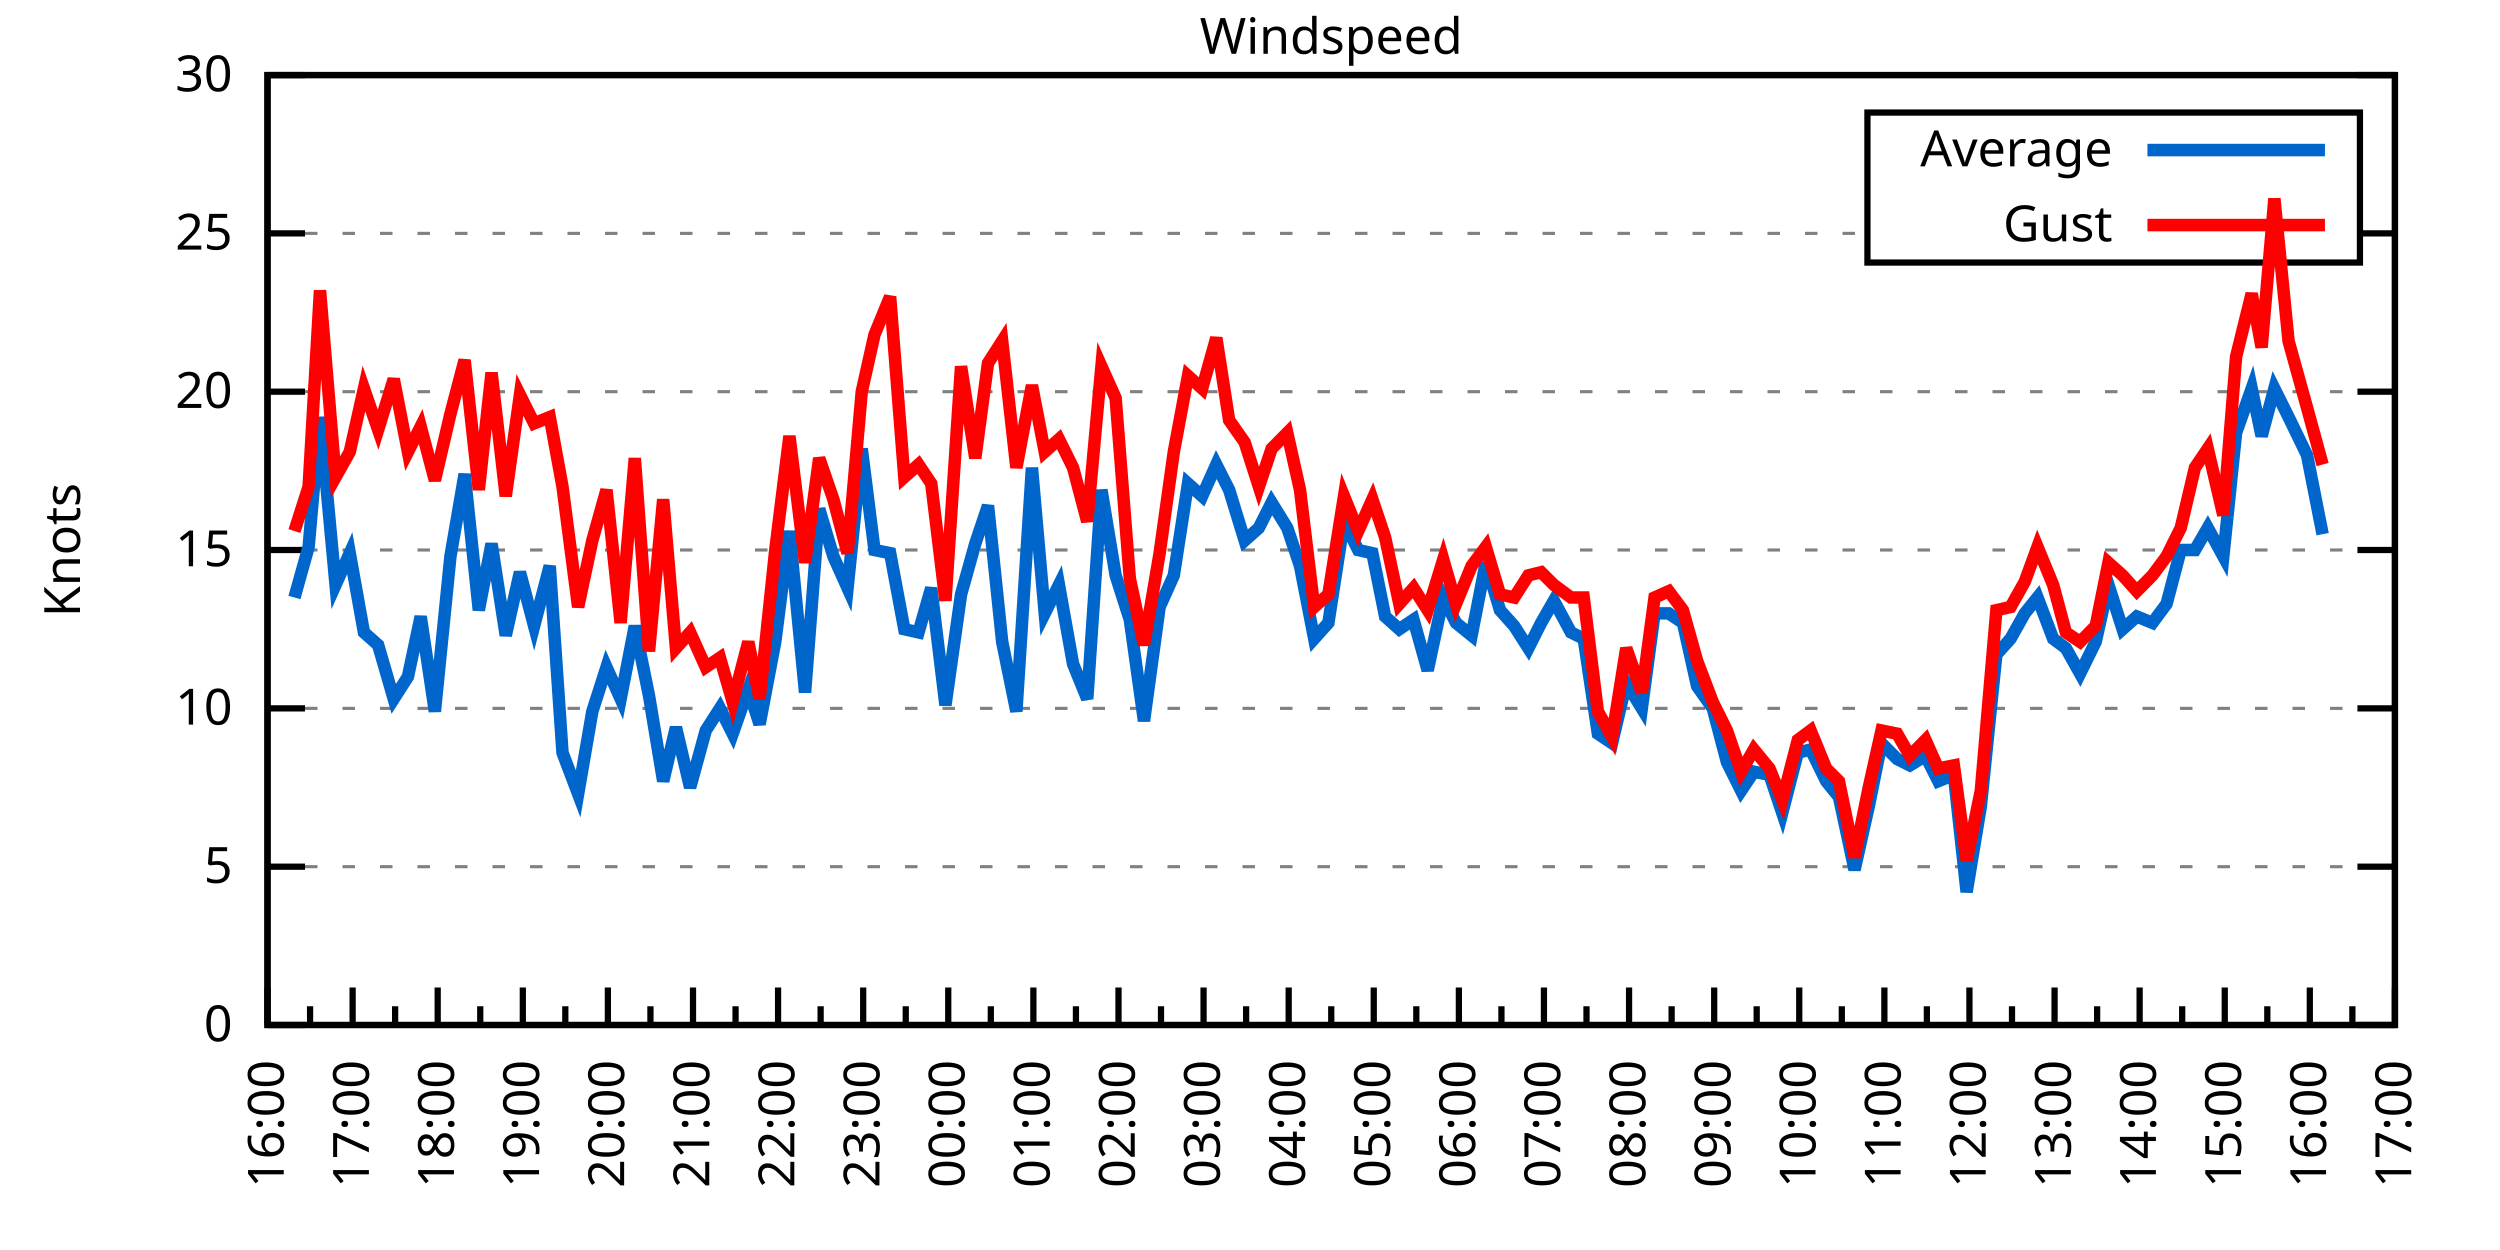
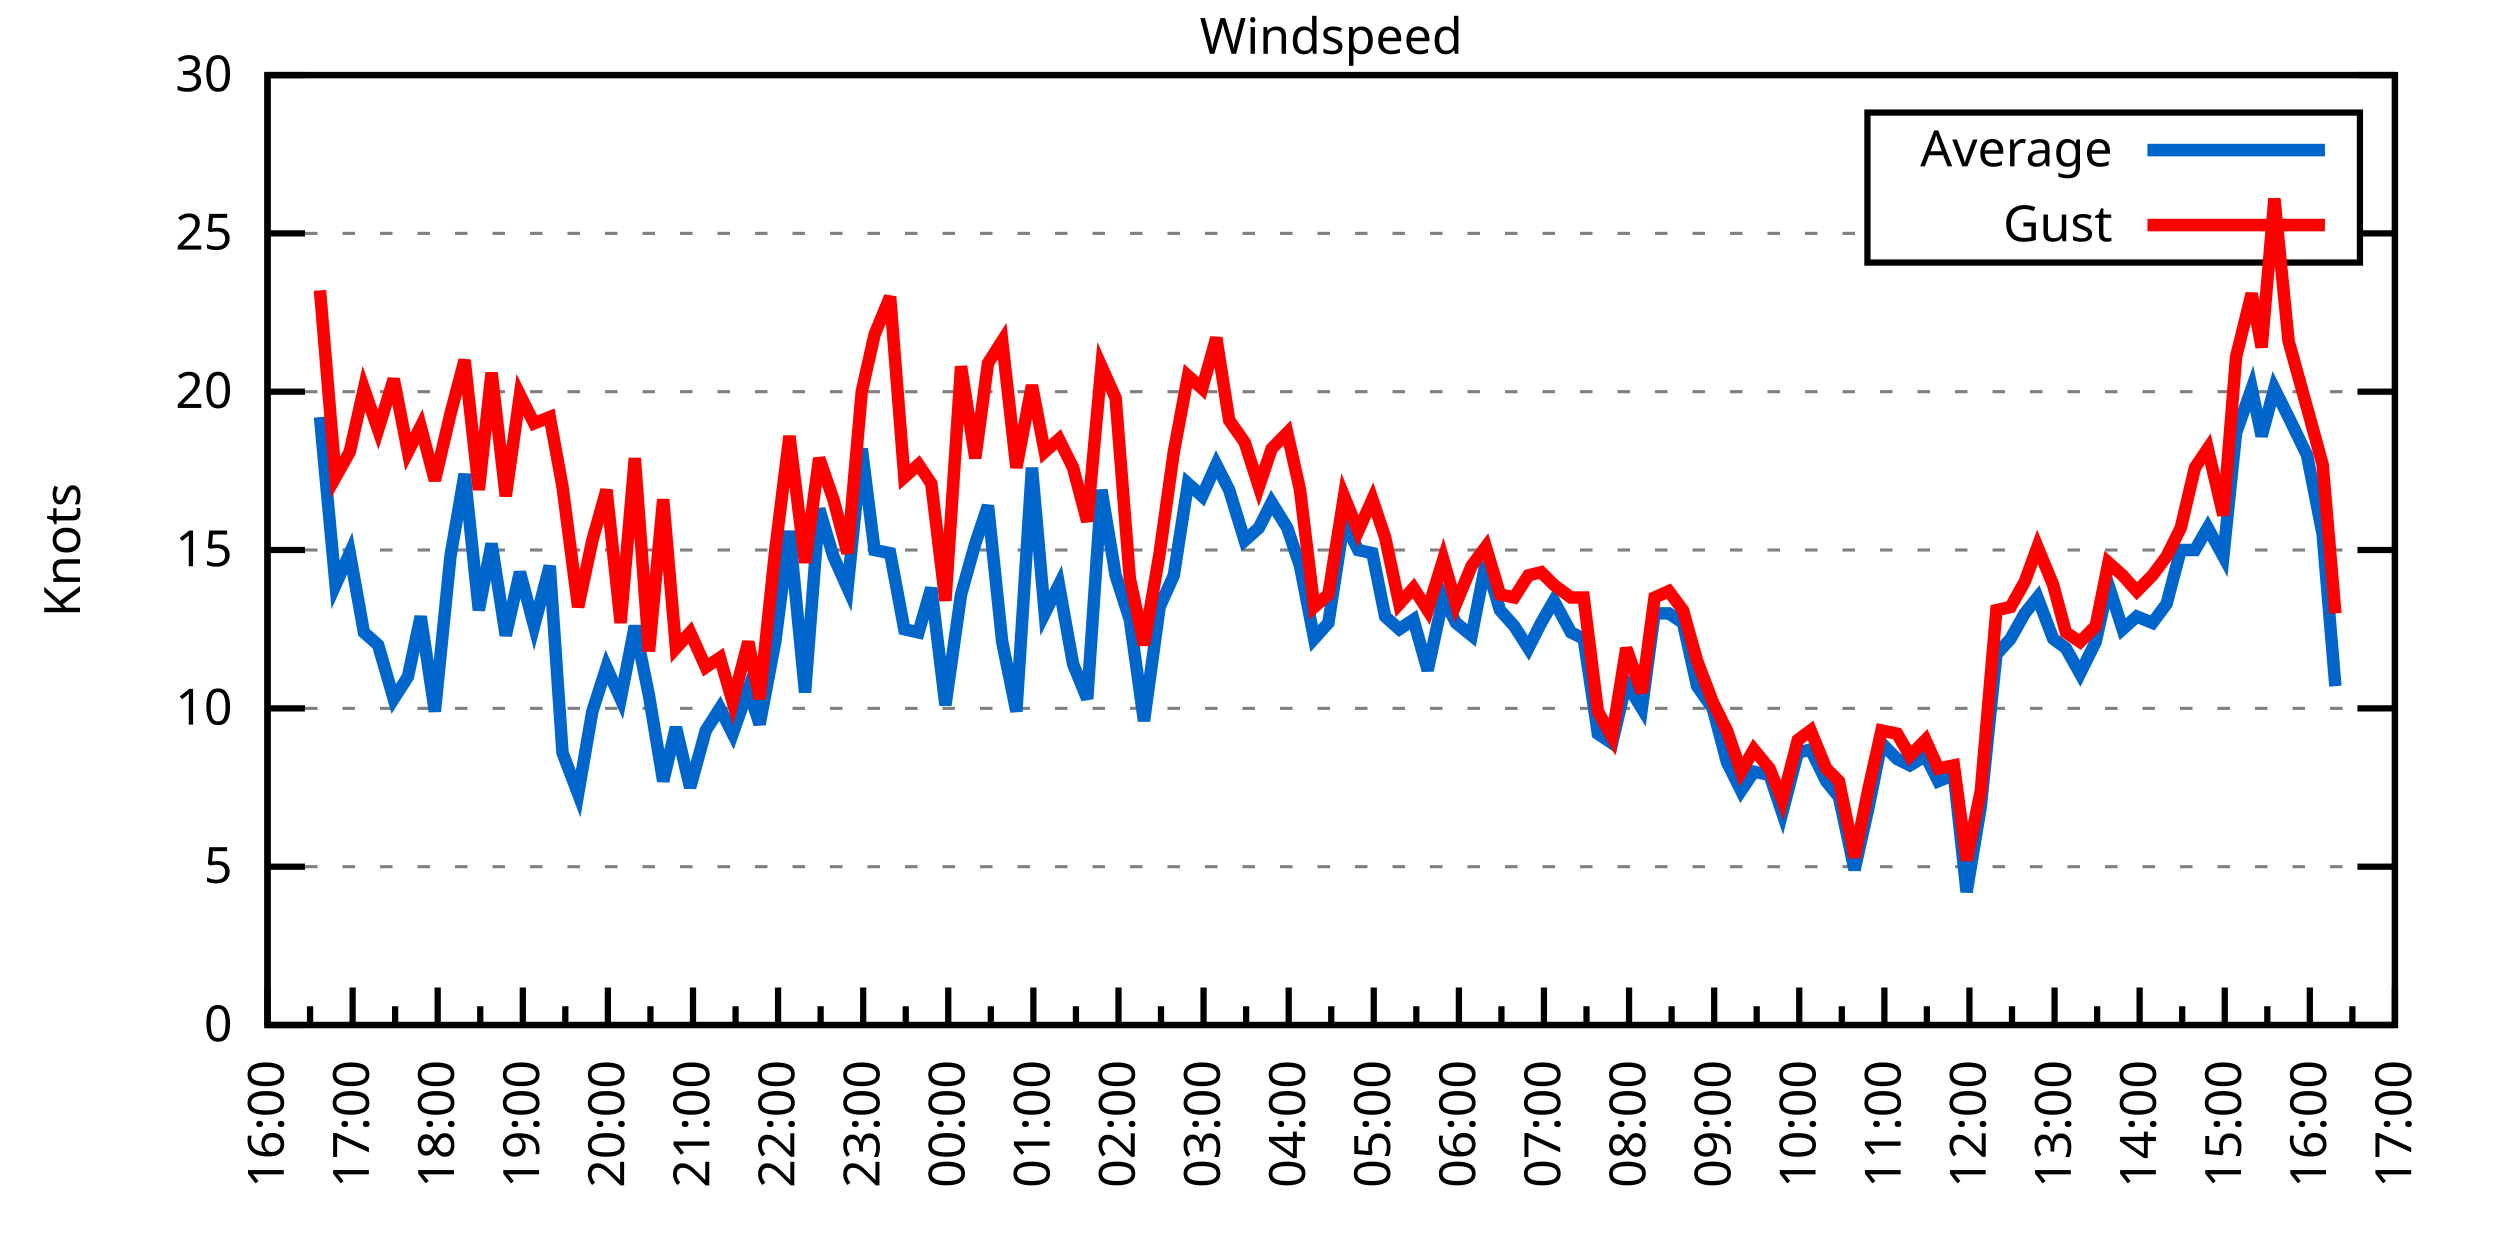
<svg xmlns="http://www.w3.org/2000/svg" xmlns:xlink="http://www.w3.org/1999/xlink" width="400" height="200" viewBox="0 0 400 200">
  <g id="gnuplot_canvas">
    <rect x="0" y="0" width="400" height="200" fill="none" />
    <defs>
      <circle id="gpDot" r="0.5" stroke-width="0.5" stroke="currentColor" />
      <path id="gpPt0" stroke-width="0.333" stroke="currentColor" d="M-1,0 h2 M0,-1 v2" />
      <path id="gpPt1" stroke-width="0.333" stroke="currentColor" d="M-1,-1 L1,1 M1,-1 L-1,1" />
      <path id="gpPt2" stroke-width="0.333" stroke="currentColor" d="M-1,0 L1,0 M0,-1 L0,1 M-1,-1 L1,1 M-1,1 L1,-1" />
      <rect id="gpPt3" stroke-width="0.333" stroke="currentColor" x="-1" y="-1" width="2" height="2" />
      <rect id="gpPt4" stroke-width="0.333" stroke="currentColor" fill="currentColor" x="-1" y="-1" width="2" height="2" />
      <circle id="gpPt5" stroke-width="0.333" stroke="currentColor" cx="0" cy="0" r="1" />
      <use xlink:href="#gpPt5" id="gpPt6" fill="currentColor" stroke="none" />
      <path id="gpPt7" stroke-width="0.333" stroke="currentColor" d="M0,-1.33 L-1.33,0.67 L1.33,0.67 z" />
      <use xlink:href="#gpPt7" id="gpPt8" fill="currentColor" stroke="none" />
      <use xlink:href="#gpPt7" id="gpPt9" stroke="currentColor" transform="rotate(180)" />
      <use xlink:href="#gpPt9" id="gpPt10" fill="currentColor" stroke="none" />
      <use xlink:href="#gpPt3" id="gpPt11" stroke="currentColor" transform="rotate(45)" />
      <use xlink:href="#gpPt11" id="gpPt12" fill="currentColor" stroke="none" />
      <path id="gpPt13" stroke-width="0.333" stroke="currentColor" d="M0,1.330 L1.265,0.411 L0.782,-1.067 L-0.782,-1.076 L-1.265,0.411 z" />
      <use xlink:href="#gpPt13" id="gpPt14" fill="currentColor" stroke="none" />
      <filter id="textbox" filterUnits="objectBoundingBox" x="0" y="0" height="1" width="1">
        <feFlood flood-color="white" flood-opacity="1" result="bgnd" />
        <feComposite in="SourceGraphic" in2="bgnd" operator="atop" />
      </filter>
      <filter id="greybox" filterUnits="objectBoundingBox" x="0" y="0" height="1" width="1">
        <feFlood flood-color="lightgrey" flood-opacity="1" result="grey" />
        <feComposite in="SourceGraphic" in2="grey" operator="atop" />
      </filter>
    </defs>
    <g fill="none" color="white" stroke="currentColor" stroke-width="1.00" stroke-linecap="butt" stroke-linejoin="miter">
</g>
    <g fill="none" color="black" stroke="currentColor" stroke-width="1.00" stroke-linecap="butt" stroke-linejoin="miter">
      <g stroke="none" shape-rendering="crispEdges">
        <polygon fill="rgb(255, 255, 255)" points="42.80,164.00 383.18,164.00 383.18,12.02 42.80,12.02 " />
      </g>
    </g>
    <g fill="none" color="black" stroke="currentColor" stroke-width="1.00" stroke-linecap="butt" stroke-linejoin="miter">
</g>
    <g fill="none" color="black" stroke="black" stroke-width="0.50" stroke-linecap="butt" stroke-linejoin="miter">
</g>
    <g fill="none" color="gray" stroke="currentColor" stroke-width="0.50" stroke-linecap="butt" stroke-linejoin="miter">
      <path stroke="gray" stroke-dasharray="2,4" class="gridline" d="M42.80,164.00 L383.19,164.00  " />
    </g>
    <g fill="none" color="gray" stroke="gray" stroke-width="1.00" stroke-linecap="butt" stroke-linejoin="miter">
</g>
    <g fill="none" color="black" stroke="currentColor" stroke-width="1.00" stroke-linecap="butt" stroke-linejoin="miter">
      <path stroke="black" d="M42.80,164.00 L48.80,164.00 M383.19,164.00 L377.19,164.00  " />
      <g transform="translate(37.20,166.60)" stroke="none" fill="black" font-family="Sans" font-size="8.00" text-anchor="end">
        <text>
          <tspan font-family="Sans"> 0</tspan>
        </text>
      </g>
    </g>
    <g fill="none" color="black" stroke="currentColor" stroke-width="1.00" stroke-linecap="butt" stroke-linejoin="miter">
</g>
    <g fill="none" color="black" stroke="black" stroke-width="0.50" stroke-linecap="butt" stroke-linejoin="miter">
</g>
    <g fill="none" color="gray" stroke="currentColor" stroke-width="0.50" stroke-linecap="butt" stroke-linejoin="miter">
      <path stroke="gray" stroke-dasharray="2,4" class="gridline" d="M42.80,138.67 L383.19,138.67  " />
    </g>
    <g fill="none" color="gray" stroke="gray" stroke-width="1.00" stroke-linecap="butt" stroke-linejoin="miter">
</g>
    <g fill="none" color="black" stroke="currentColor" stroke-width="1.00" stroke-linecap="butt" stroke-linejoin="miter">
      <path stroke="black" d="M42.80,138.67 L48.80,138.67 M383.19,138.67 L377.19,138.67  " />
      <g transform="translate(37.20,141.27)" stroke="none" fill="black" font-family="Sans" font-size="8.00" text-anchor="end">
        <text>
          <tspan font-family="Sans"> 5</tspan>
        </text>
      </g>
    </g>
    <g fill="none" color="black" stroke="currentColor" stroke-width="1.00" stroke-linecap="butt" stroke-linejoin="miter">
</g>
    <g fill="none" color="black" stroke="black" stroke-width="0.50" stroke-linecap="butt" stroke-linejoin="miter">
</g>
    <g fill="none" color="gray" stroke="currentColor" stroke-width="0.50" stroke-linecap="butt" stroke-linejoin="miter">
      <path stroke="gray" stroke-dasharray="2,4" class="gridline" d="M42.80,113.34 L383.19,113.34  " />
    </g>
    <g fill="none" color="gray" stroke="gray" stroke-width="1.00" stroke-linecap="butt" stroke-linejoin="miter">
</g>
    <g fill="none" color="black" stroke="currentColor" stroke-width="1.00" stroke-linecap="butt" stroke-linejoin="miter">
      <path stroke="black" d="M42.80,113.34 L48.80,113.34 M383.19,113.34 L377.19,113.34  " />
      <g transform="translate(37.20,115.94)" stroke="none" fill="black" font-family="Sans" font-size="8.00" text-anchor="end">
        <text>
          <tspan font-family="Sans"> 10</tspan>
        </text>
      </g>
    </g>
    <g fill="none" color="black" stroke="currentColor" stroke-width="1.00" stroke-linecap="butt" stroke-linejoin="miter">
</g>
    <g fill="none" color="black" stroke="black" stroke-width="0.50" stroke-linecap="butt" stroke-linejoin="miter">
</g>
    <g fill="none" color="gray" stroke="currentColor" stroke-width="0.50" stroke-linecap="butt" stroke-linejoin="miter">
      <path stroke="gray" stroke-dasharray="2,4" class="gridline" d="M42.80,88.00 L383.19,88.00  " />
    </g>
    <g fill="none" color="gray" stroke="gray" stroke-width="1.00" stroke-linecap="butt" stroke-linejoin="miter">
</g>
    <g fill="none" color="black" stroke="currentColor" stroke-width="1.00" stroke-linecap="butt" stroke-linejoin="miter">
      <path stroke="black" d="M42.80,88.00 L48.80,88.00 M383.19,88.00 L377.19,88.00  " />
      <g transform="translate(37.20,90.60)" stroke="none" fill="black" font-family="Sans" font-size="8.00" text-anchor="end">
        <text>
          <tspan font-family="Sans"> 15</tspan>
        </text>
      </g>
    </g>
    <g fill="none" color="black" stroke="currentColor" stroke-width="1.00" stroke-linecap="butt" stroke-linejoin="miter">
</g>
    <g fill="none" color="black" stroke="black" stroke-width="0.50" stroke-linecap="butt" stroke-linejoin="miter">
</g>
    <g fill="none" color="gray" stroke="currentColor" stroke-width="0.50" stroke-linecap="butt" stroke-linejoin="miter">
      <path stroke="gray" stroke-dasharray="2,4" class="gridline" d="M42.80,62.67 L383.19,62.67  " />
    </g>
    <g fill="none" color="gray" stroke="gray" stroke-width="1.00" stroke-linecap="butt" stroke-linejoin="miter">
</g>
    <g fill="none" color="black" stroke="currentColor" stroke-width="1.00" stroke-linecap="butt" stroke-linejoin="miter">
      <path stroke="black" d="M42.80,62.67 L48.80,62.67 M383.19,62.67 L377.19,62.67  " />
      <g transform="translate(37.20,65.27)" stroke="none" fill="black" font-family="Sans" font-size="8.00" text-anchor="end">
        <text>
          <tspan font-family="Sans"> 20</tspan>
        </text>
      </g>
    </g>
    <g fill="none" color="black" stroke="currentColor" stroke-width="1.00" stroke-linecap="butt" stroke-linejoin="miter">
</g>
    <g fill="none" color="black" stroke="black" stroke-width="0.50" stroke-linecap="butt" stroke-linejoin="miter">
</g>
    <g fill="none" color="gray" stroke="currentColor" stroke-width="0.50" stroke-linecap="butt" stroke-linejoin="miter">
      <path stroke="gray" stroke-dasharray="2,4" class="gridline" d="M42.80,37.34 L298.79,37.34 M377.59,37.34 L383.19,37.34  " />
    </g>
    <g fill="none" color="gray" stroke="gray" stroke-width="1.00" stroke-linecap="butt" stroke-linejoin="miter">
</g>
    <g fill="none" color="black" stroke="currentColor" stroke-width="1.00" stroke-linecap="butt" stroke-linejoin="miter">
      <path stroke="black" d="M42.80,37.34 L48.80,37.34 M383.19,37.34 L377.19,37.34  " />
      <g transform="translate(37.20,39.94)" stroke="none" fill="black" font-family="Sans" font-size="8.00" text-anchor="end">
        <text>
          <tspan font-family="Sans"> 25</tspan>
        </text>
      </g>
    </g>
    <g fill="none" color="black" stroke="currentColor" stroke-width="1.00" stroke-linecap="butt" stroke-linejoin="miter">
</g>
    <g fill="none" color="black" stroke="black" stroke-width="0.50" stroke-linecap="butt" stroke-linejoin="miter">
</g>
    <g fill="none" color="gray" stroke="currentColor" stroke-width="0.50" stroke-linecap="butt" stroke-linejoin="miter">
      <path stroke="gray" stroke-dasharray="2,4" class="gridline" d="M42.80,12.01 L383.19,12.01  " />
    </g>
    <g fill="none" color="gray" stroke="gray" stroke-width="1.00" stroke-linecap="butt" stroke-linejoin="miter">
</g>
    <g fill="none" color="black" stroke="currentColor" stroke-width="1.00" stroke-linecap="butt" stroke-linejoin="miter">
      <path stroke="black" d="M42.80,12.01 L48.80,12.01 M383.19,12.01 L377.19,12.01  " />
      <g transform="translate(37.20,14.61)" stroke="none" fill="black" font-family="Sans" font-size="8.00" text-anchor="end">
        <text>
          <tspan font-family="Sans"> 30</tspan>
        </text>
      </g>
    </g>
    <g fill="none" color="black" stroke="currentColor" stroke-width="1.00" stroke-linecap="butt" stroke-linejoin="miter">
      <path stroke="black" d="M42.80,164.00 L42.80,158.00  " />
      <g transform="translate(45.40,169.60) rotate(270)" stroke="none" fill="black" font-family="Sans" font-size="8.00" text-anchor="end">
        <text>
          <tspan font-family="Sans">16:00</tspan>
        </text>
      </g>
    </g>
    <g fill="none" color="black" stroke="currentColor" stroke-width="1.00" stroke-linecap="butt" stroke-linejoin="miter">
      <path stroke="black" d="M49.61,164.00 L49.61,161.00 M56.42,164.00 L56.42,158.00  " />
      <g transform="translate(59.02,169.60) rotate(270)" stroke="none" fill="black" font-family="Sans" font-size="8.00" text-anchor="end">
        <text>
          <tspan font-family="Sans">17:00</tspan>
        </text>
      </g>
    </g>
    <g fill="none" color="black" stroke="currentColor" stroke-width="1.00" stroke-linecap="butt" stroke-linejoin="miter">
      <path stroke="black" d="M63.22,164.00 L63.22,161.00 M70.03,164.00 L70.03,158.00  " />
      <g transform="translate(72.63,169.60) rotate(270)" stroke="none" fill="black" font-family="Sans" font-size="8.00" text-anchor="end">
        <text>
          <tspan font-family="Sans">18:00</tspan>
        </text>
      </g>
    </g>
    <g fill="none" color="black" stroke="currentColor" stroke-width="1.00" stroke-linecap="butt" stroke-linejoin="miter">
      <path stroke="black" d="M76.84,164.00 L76.84,161.00 M83.65,164.00 L83.65,158.00  " />
      <g transform="translate(86.25,169.60) rotate(270)" stroke="none" fill="black" font-family="Sans" font-size="8.00" text-anchor="end">
        <text>
          <tspan font-family="Sans">19:00</tspan>
        </text>
      </g>
    </g>
    <g fill="none" color="black" stroke="currentColor" stroke-width="1.00" stroke-linecap="butt" stroke-linejoin="miter">
      <path stroke="black" d="M90.45,164.00 L90.45,161.00 M97.26,164.00 L97.26,158.00  " />
      <g transform="translate(99.86,169.60) rotate(270)" stroke="none" fill="black" font-family="Sans" font-size="8.00" text-anchor="end">
        <text>
          <tspan font-family="Sans">20:00</tspan>
        </text>
      </g>
    </g>
    <g fill="none" color="black" stroke="currentColor" stroke-width="1.00" stroke-linecap="butt" stroke-linejoin="miter">
      <path stroke="black" d="M104.07,164.00 L104.07,161.00 M110.88,164.00 L110.88,158.00  " />
      <g transform="translate(113.48,169.60) rotate(270)" stroke="none" fill="black" font-family="Sans" font-size="8.00" text-anchor="end">
        <text>
          <tspan font-family="Sans">21:00</tspan>
        </text>
      </g>
    </g>
    <g fill="none" color="black" stroke="currentColor" stroke-width="1.00" stroke-linecap="butt" stroke-linejoin="miter">
      <path stroke="black" d="M117.69,164.00 L117.69,161.00 M124.49,164.00 L124.49,158.00  " />
      <g transform="translate(127.09,169.60) rotate(270)" stroke="none" fill="black" font-family="Sans" font-size="8.00" text-anchor="end">
        <text>
          <tspan font-family="Sans">22:00</tspan>
        </text>
      </g>
    </g>
    <g fill="none" color="black" stroke="currentColor" stroke-width="1.00" stroke-linecap="butt" stroke-linejoin="miter">
      <path stroke="black" d="M131.30,164.00 L131.30,161.00 M138.11,164.00 L138.11,158.00  " />
      <g transform="translate(140.71,169.60) rotate(270)" stroke="none" fill="black" font-family="Sans" font-size="8.00" text-anchor="end">
        <text>
          <tspan font-family="Sans">23:00</tspan>
        </text>
      </g>
    </g>
    <g fill="none" color="black" stroke="currentColor" stroke-width="1.00" stroke-linecap="butt" stroke-linejoin="miter">
      <path stroke="black" d="M144.92,164.00 L144.92,161.00 M151.72,164.00 L151.72,158.00  " />
      <g transform="translate(154.32,169.60) rotate(270)" stroke="none" fill="black" font-family="Sans" font-size="8.00" text-anchor="end">
        <text>
          <tspan font-family="Sans">00:00</tspan>
        </text>
      </g>
    </g>
    <g fill="none" color="black" stroke="currentColor" stroke-width="1.00" stroke-linecap="butt" stroke-linejoin="miter">
      <path stroke="black" d="M158.53,164.00 L158.53,161.00 M165.34,164.00 L165.34,158.00  " />
      <g transform="translate(167.94,169.60) rotate(270)" stroke="none" fill="black" font-family="Sans" font-size="8.00" text-anchor="end">
        <text>
          <tspan font-family="Sans">01:00</tspan>
        </text>
      </g>
    </g>
    <g fill="none" color="black" stroke="currentColor" stroke-width="1.00" stroke-linecap="butt" stroke-linejoin="miter">
      <path stroke="black" d="M172.15,164.00 L172.15,161.00 M178.96,164.00 L178.96,158.00  " />
      <g transform="translate(181.56,169.60) rotate(270)" stroke="none" fill="black" font-family="Sans" font-size="8.00" text-anchor="end">
        <text>
          <tspan font-family="Sans">02:00</tspan>
        </text>
      </g>
    </g>
    <g fill="none" color="black" stroke="currentColor" stroke-width="1.00" stroke-linecap="butt" stroke-linejoin="miter">
      <path stroke="black" d="M185.76,164.00 L185.76,161.00 M192.57,164.00 L192.57,158.00  " />
      <g transform="translate(195.17,169.60) rotate(270)" stroke="none" fill="black" font-family="Sans" font-size="8.00" text-anchor="end">
        <text>
          <tspan font-family="Sans">03:00</tspan>
        </text>
      </g>
    </g>
    <g fill="none" color="black" stroke="currentColor" stroke-width="1.00" stroke-linecap="butt" stroke-linejoin="miter">
      <path stroke="black" d="M199.38,164.00 L199.38,161.00 M206.19,164.00 L206.19,158.00  " />
      <g transform="translate(208.79,169.60) rotate(270)" stroke="none" fill="black" font-family="Sans" font-size="8.00" text-anchor="end">
        <text>
          <tspan font-family="Sans">04:00</tspan>
        </text>
      </g>
    </g>
    <g fill="none" color="black" stroke="currentColor" stroke-width="1.00" stroke-linecap="butt" stroke-linejoin="miter">
      <path stroke="black" d="M213.00,164.00 L213.00,161.00 M219.80,164.00 L219.80,158.00  " />
      <g transform="translate(222.40,169.60) rotate(270)" stroke="none" fill="black" font-family="Sans" font-size="8.00" text-anchor="end">
        <text>
          <tspan font-family="Sans">05:00</tspan>
        </text>
      </g>
    </g>
    <g fill="none" color="black" stroke="currentColor" stroke-width="1.00" stroke-linecap="butt" stroke-linejoin="miter">
      <path stroke="black" d="M226.61,164.00 L226.61,161.00 M233.42,164.00 L233.42,158.00  " />
      <g transform="translate(236.02,169.60) rotate(270)" stroke="none" fill="black" font-family="Sans" font-size="8.00" text-anchor="end">
        <text>
          <tspan font-family="Sans">06:00</tspan>
        </text>
      </g>
    </g>
    <g fill="none" color="black" stroke="currentColor" stroke-width="1.00" stroke-linecap="butt" stroke-linejoin="miter">
      <path stroke="black" d="M240.23,164.00 L240.23,161.00 M247.03,164.00 L247.03,158.00  " />
      <g transform="translate(249.63,169.60) rotate(270)" stroke="none" fill="black" font-family="Sans" font-size="8.00" text-anchor="end">
        <text>
          <tspan font-family="Sans">07:00</tspan>
        </text>
      </g>
    </g>
    <g fill="none" color="black" stroke="currentColor" stroke-width="1.00" stroke-linecap="butt" stroke-linejoin="miter">
      <path stroke="black" d="M253.84,164.00 L253.84,161.00 M260.65,164.00 L260.65,158.00  " />
      <g transform="translate(263.25,169.60) rotate(270)" stroke="none" fill="black" font-family="Sans" font-size="8.00" text-anchor="end">
        <text>
          <tspan font-family="Sans">08:00</tspan>
        </text>
      </g>
    </g>
    <g fill="none" color="black" stroke="currentColor" stroke-width="1.00" stroke-linecap="butt" stroke-linejoin="miter">
      <path stroke="black" d="M267.46,164.00 L267.46,161.00 M274.27,164.00 L274.27,158.00  " />
      <g transform="translate(276.87,169.60) rotate(270)" stroke="none" fill="black" font-family="Sans" font-size="8.00" text-anchor="end">
        <text>
          <tspan font-family="Sans">09:00</tspan>
        </text>
      </g>
    </g>
    <g fill="none" color="black" stroke="currentColor" stroke-width="1.00" stroke-linecap="butt" stroke-linejoin="miter">
      <path stroke="black" d="M281.07,164.00 L281.07,161.00 M287.88,164.00 L287.88,158.00  " />
      <g transform="translate(290.48,169.60) rotate(270)" stroke="none" fill="black" font-family="Sans" font-size="8.00" text-anchor="end">
        <text>
          <tspan font-family="Sans">10:00</tspan>
        </text>
      </g>
    </g>
    <g fill="none" color="black" stroke="currentColor" stroke-width="1.00" stroke-linecap="butt" stroke-linejoin="miter">
      <path stroke="black" d="M294.69,164.00 L294.69,161.00 M301.50,164.00 L301.50,158.00  " />
      <g transform="translate(304.10,169.60) rotate(270)" stroke="none" fill="black" font-family="Sans" font-size="8.00" text-anchor="end">
        <text>
          <tspan font-family="Sans">11:00</tspan>
        </text>
      </g>
    </g>
    <g fill="none" color="black" stroke="currentColor" stroke-width="1.00" stroke-linecap="butt" stroke-linejoin="miter">
      <path stroke="black" d="M308.30,164.00 L308.30,161.00 M315.11,164.00 L315.11,158.00  " />
      <g transform="translate(317.71,169.60) rotate(270)" stroke="none" fill="black" font-family="Sans" font-size="8.00" text-anchor="end">
        <text>
          <tspan font-family="Sans">12:00</tspan>
        </text>
      </g>
    </g>
    <g fill="none" color="black" stroke="currentColor" stroke-width="1.00" stroke-linecap="butt" stroke-linejoin="miter">
      <path stroke="black" d="M321.92,164.00 L321.92,161.00 M328.73,164.00 L328.73,158.00  " />
      <g transform="translate(331.33,169.60) rotate(270)" stroke="none" fill="black" font-family="Sans" font-size="8.00" text-anchor="end">
        <text>
          <tspan font-family="Sans">13:00</tspan>
        </text>
      </g>
    </g>
    <g fill="none" color="black" stroke="currentColor" stroke-width="1.00" stroke-linecap="butt" stroke-linejoin="miter">
      <path stroke="black" d="M335.54,164.00 L335.54,161.00 M342.34,164.00 L342.34,158.00  " />
      <g transform="translate(344.94,169.60) rotate(270)" stroke="none" fill="black" font-family="Sans" font-size="8.00" text-anchor="end">
        <text>
          <tspan font-family="Sans">14:00</tspan>
        </text>
      </g>
    </g>
    <g fill="none" color="black" stroke="currentColor" stroke-width="1.00" stroke-linecap="butt" stroke-linejoin="miter">
      <path stroke="black" d="M349.15,164.00 L349.15,161.00 M355.96,164.00 L355.96,158.00  " />
      <g transform="translate(358.56,169.60) rotate(270)" stroke="none" fill="black" font-family="Sans" font-size="8.00" text-anchor="end">
        <text>
          <tspan font-family="Sans">15:00</tspan>
        </text>
      </g>
    </g>
    <g fill="none" color="black" stroke="currentColor" stroke-width="1.00" stroke-linecap="butt" stroke-linejoin="miter">
      <path stroke="black" d="M362.77,164.00 L362.77,161.00 M369.57,164.00 L369.57,158.00  " />
      <g transform="translate(372.17,169.60) rotate(270)" stroke="none" fill="black" font-family="Sans" font-size="8.00" text-anchor="end">
        <text>
          <tspan font-family="Sans">16:00</tspan>
        </text>
      </g>
    </g>
    <g fill="none" color="black" stroke="currentColor" stroke-width="1.00" stroke-linecap="butt" stroke-linejoin="miter">
      <path stroke="black" d="M376.38,164.00 L376.38,161.00 M383.19,164.00 L383.19,158.00  " />
      <g transform="translate(385.79,169.60) rotate(270)" stroke="none" fill="black" font-family="Sans" font-size="8.00" text-anchor="end">
        <text>
          <tspan font-family="Sans">17:00</tspan>
        </text>
      </g>
    </g>
    <g fill="none" color="black" stroke="currentColor" stroke-width="1.00" stroke-linecap="butt" stroke-linejoin="miter">
</g>
    <g fill="none" color="black" stroke="currentColor" stroke-width="1.00" stroke-linecap="butt" stroke-linejoin="miter">
      <path stroke="black" d="M42.80,12.01 L42.80,164.00 L383.19,164.00 L383.19,12.01 L42.80,12.01 Z  " />
    </g>
    <g fill="none" color="black" stroke="currentColor" stroke-width="1.00" stroke-linecap="butt" stroke-linejoin="miter">
      <g transform="translate(12.80,88.01) rotate(270)" stroke="none" fill="black" font-family="Sans" font-size="8.00" text-anchor="middle">
        <text>
          <tspan font-family="Sans">Knots</tspan>
        </text>
      </g>
    </g>
    <g fill="none" color="black" stroke="currentColor" stroke-width="1.00" stroke-linecap="butt" stroke-linejoin="miter">
</g>
    <g fill="none" color="black" stroke="currentColor" stroke-width="1.00" stroke-linecap="butt" stroke-linejoin="miter">
      <path stroke="black" d="M298.79,42.01 L298.79,18.01 L377.59,18.01 L377.59,42.01 L298.79,42.01 Z  " />
    </g>
    <g id="Windspeed_plot_1">
      <g fill="none" color="white" stroke="black" stroke-width="2.00" stroke-linecap="butt" stroke-linejoin="miter">
</g>
      <g fill="none" color="black" stroke="currentColor" stroke-width="2.00" stroke-linecap="butt" stroke-linejoin="miter">
        <g transform="translate(337.99,26.61)" stroke="none" fill="black" font-family="Sans" font-size="8.00" text-anchor="end">
          <text>
            <tspan font-family="Sans">Average</tspan>
          </text>
        </g>
      </g>
      <g fill="none" color="black" stroke="currentColor" stroke-width="2.00" stroke-linecap="butt" stroke-linejoin="miter">
-         <path stroke="rgb(  0, 102, 204)" d="M343.59,24.01 L371.99,24.01 M47.11,95.60 L49.38,87.50 L51.20,66.73 L53.69,93.58 L55.96,88.51 L58.23,101.18   L60.50,103.20 L63.00,111.82 L65.27,108.27 L67.31,98.64 L69.58,113.84 L72.07,89.02 L74.34,75.85 L76.61,97.63   L78.65,86.99 L80.92,101.68 L83.19,91.55 L85.46,100.16 L87.96,90.54 L90.00,120.43 L92.50,127.02 L94.77,113.84   L97.04,106.75 L99.30,111.82 L101.57,100.16 L103.84,111.31 L106.11,124.99 L108.15,116.38 L110.42,126.00 L112.92,116.88   L115.19,113.34 L117.23,117.39 L119.73,110.30 L121.54,115.87 L124.04,102.70 L126.31,84.97 L128.81,110.80 L131.07,81.42   L133.34,89.02 L135.61,94.08 L137.88,71.79 L139.92,88.00 L142.42,88.51 L144.69,100.67 L146.96,101.18 L149.00,94.08   L151.27,112.83 L153.77,95.10 L156.04,86.99 L158.08,80.91 L160.35,102.70 L162.62,113.84 L165.11,74.83 L167.16,98.14   L169.43,93.58 L171.69,106.24 L173.96,111.82 L176.23,78.38 L178.50,92.06 L180.77,99.15 L183.04,115.36 L185.54,97.12   L187.81,92.06 L190.08,77.37 L192.34,79.39 L194.61,74.33 L196.66,78.38 L199.15,86.49 L201.42,84.46 L203.46,80.41   L205.96,84.46 L208.00,90.54 L210.27,102.19 L212.54,99.66 L215.04,83.45 L217.31,88.00 L219.58,88.51 L221.62,98.64   L223.89,100.67 L226.16,99.15 L228.43,107.26 L230.92,95.60 L232.96,99.66 L235.46,101.68 L237.73,90.03 L240.00,97.63   L242.27,100.16 L244.54,103.71 L246.58,99.66 L248.62,96.11 L251.35,101.18 L253.39,102.19 L255.66,117.39 L257.93,118.91   L260.20,109.28 L262.69,113.34 L264.73,98.14 L267.00,98.14 L269.27,99.66 L271.54,109.79 L274.04,113.34 L276.31,121.95   L278.58,126.51 L280.62,123.47 L283.12,123.98 L285.16,130.06 L287.65,120.43 L289.70,119.92 L292.19,124.99 L294.23,127.52   L296.73,139.17 L299.00,129.04 L301.04,118.91 L303.54,121.44 L305.58,122.46 L308.08,120.94 L310.12,124.99 L312.62,123.98   L314.66,142.72 L316.93,129.04 L319.42,104.72 L321.69,102.19 L323.96,98.14 L326.00,95.60 L328.50,102.19 L330.54,103.71   L332.81,107.76 L335.31,102.70 L337.35,93.58 L339.62,100.67 L341.89,98.64 L344.39,99.66 L346.65,96.62 L348.92,88.00   L351.19,88.00 L353.24,84.46 L355.73,89.02 L357.77,69.26 L360.27,62.17 L361.86,69.77 L363.90,62.17 L366.17,66.73   L369.12,72.81 L371.62,85.47  " />
+         <path stroke="rgb(  0, 102, 204)" d="M343.59,24.01 L371.99,24.01 M51.20,66.73 L53.69,93.58 L55.96,88.51 L58.23,101.18 L60.50,103.20 L63.00,111.82   L65.27,108.27 L67.31,98.64 L69.58,113.84 L72.07,89.02 L74.34,75.85 L76.61,97.63 L78.65,86.99 L80.92,101.68   L83.19,91.55 L85.46,100.16 L87.96,90.54 L90.00,120.43 L92.50,127.02 L94.77,113.84 L97.04,106.75 L99.30,111.82   L101.57,100.16 L103.84,111.31 L106.11,124.99 L108.15,116.38 L110.42,126.00 L112.92,116.88 L115.19,113.34 L117.23,117.39   L119.73,110.30 L121.54,115.87 L124.04,102.70 L126.31,84.97 L128.81,110.80 L131.07,81.42 L133.34,89.02 L135.61,94.08   L137.88,71.79 L139.92,88.00 L142.42,88.51 L144.69,100.67 L146.96,101.18 L149.00,94.08 L151.27,112.83 L153.77,95.10   L156.04,86.99 L158.08,80.91 L160.35,102.70 L162.62,113.84 L165.11,74.83 L167.16,98.14 L169.43,93.58 L171.69,106.24   L173.96,111.82 L176.23,78.38 L178.50,92.06 L180.77,99.15 L183.04,115.36 L185.54,97.12 L187.81,92.06 L190.08,77.37   L192.34,79.39 L194.61,74.33 L196.66,78.38 L199.15,86.49 L201.42,84.46 L203.46,80.41 L205.96,84.46 L208.00,90.54   L210.27,102.19 L212.54,99.66 L215.04,83.45 L217.31,88.00 L219.58,88.51 L221.62,98.64 L223.89,100.67 L226.16,99.15   L228.43,107.26 L230.92,95.60 L232.96,99.66 L235.46,101.68 L237.73,90.03 L240.00,97.63 L242.27,100.16 L244.54,103.71   L246.58,99.66 L248.62,96.11 L251.35,101.18 L253.39,102.19 L255.66,117.39 L257.93,118.91 L260.20,109.28 L262.69,113.34   L264.73,98.14 L267.00,98.14 L269.27,99.66 L271.54,109.79 L274.04,113.34 L276.31,121.95 L278.58,126.51 L280.62,123.47   L283.12,123.98 L285.16,130.06 L287.65,120.43 L289.70,119.92 L292.19,124.99 L294.23,127.52 L296.73,139.17 L299.00,129.04   L301.04,118.91 L303.54,121.44 L305.58,122.46 L308.08,120.94 L310.12,124.99 L312.62,123.98 L314.66,142.72 L316.93,129.04   L319.42,104.72 L321.69,102.19 L323.96,98.14 L326.00,95.60 L328.50,102.19 L330.54,103.71 L332.81,107.76 L335.31,102.70   L337.35,93.58 L339.62,100.67 L341.89,98.64 L344.39,99.66 L346.65,96.62 L348.92,88.00 L351.19,88.00 L353.24,84.46   L355.73,89.02 L357.77,69.26 L360.27,62.17 L361.86,69.77 L363.90,62.17 L366.17,66.73 L369.12,72.81 L371.62,85.47   L373.66,109.79  " />
      </g>
    </g>
    <g id="Windspeed_plot_2">
      <g fill="none" color="black" stroke="currentColor" stroke-width="2.00" stroke-linecap="butt" stroke-linejoin="miter">
        <g transform="translate(337.99,38.61)" stroke="none" fill="black" font-family="Sans" font-size="8.00" text-anchor="end">
          <text>
            <tspan font-family="Sans">Gust</tspan>
          </text>
        </g>
      </g>
      <g fill="none" color="black" stroke="currentColor" stroke-width="2.00" stroke-linecap="butt" stroke-linejoin="miter">
-         <path stroke="rgb(255,   0,   0)" d="M343.59,36.01 L371.99,36.01 M47.11,84.97 L49.38,77.87 L51.20,46.46 L53.69,76.35 L55.96,72.30 L58.23,62.17   L60.50,68.75 L63.00,60.65 L65.27,72.30 L67.31,68.25 L69.58,76.86 L72.07,66.22 L74.34,57.61 L76.61,78.38   L78.65,59.63 L80.92,79.39 L83.19,63.18 L85.46,67.74 L87.96,66.73 L90.00,77.87 L92.50,97.12 L94.77,86.49   L97.04,78.38 L99.30,99.66 L101.57,73.31 L103.84,104.22 L106.11,79.90 L108.15,103.71 L110.42,101.18 L112.92,106.75   L115.19,105.23 L117.23,112.32 L119.73,102.70 L121.54,111.82 L124.04,88.00 L126.31,69.77 L128.81,90.03 L131.07,73.31   L133.34,79.90 L135.61,88.51 L137.88,62.67 L139.92,53.55 L142.42,47.47 L144.69,76.35 L146.96,74.33 L149.00,77.37   L151.27,96.11 L153.77,58.62 L156.04,73.31 L158.08,58.11 L160.35,54.57 L162.62,74.83 L165.11,61.66 L167.16,72.30   L169.43,70.27 L171.69,74.83 L173.96,83.45 L176.23,58.62 L178.50,63.69 L180.77,92.56 L183.04,103.20 L185.54,88.51   L187.81,72.30 L190.08,60.14 L192.34,62.17 L194.61,54.06 L196.66,67.23 L199.15,70.78 L201.42,77.87 L203.46,71.79   L205.96,69.26 L208.00,78.38 L210.27,97.12 L212.54,95.10 L215.04,79.39 L217.31,84.97 L219.58,79.90 L221.62,85.98   L223.89,96.62 L226.16,94.08 L228.43,97.63 L230.92,89.52 L232.96,96.62 L235.46,90.54 L237.73,87.50 L240.00,95.10   L242.27,95.60 L244.54,92.06 L246.58,91.55 L248.62,93.58 L251.35,95.60 L253.39,95.60 L255.66,113.84 L257.93,117.90   L260.20,103.71 L262.69,110.80 L264.73,95.60 L267.00,94.59 L269.27,97.63 L271.54,105.74 L274.04,112.32 L276.31,116.88   L278.58,123.47 L280.62,119.92 L283.12,122.96 L285.16,128.03 L287.65,118.40 L289.70,116.88 L292.19,122.96 L294.23,124.99   L296.73,137.15 L299.00,126.00 L301.04,116.88 L303.54,117.39 L305.58,120.94 L308.08,118.40 L310.12,122.96 L312.62,122.46   L314.66,137.66 L316.93,126.51 L319.42,97.63 L321.69,97.12 L323.96,93.07 L326.00,87.50 L328.50,93.58 L330.54,101.18   L332.81,102.70 L335.31,100.16 L337.35,90.03 L339.62,92.06 L341.89,94.59 L344.39,92.06 L346.65,89.02 L348.92,84.46   L351.19,74.83 L353.24,71.79 L355.73,82.43 L357.77,57.10 L360.27,46.97 L361.86,55.58 L363.90,31.77 L366.17,54.57   L369.12,65.21 L371.62,74.33  " />
+         <path stroke="rgb(255,   0,   0)" d="M343.59,36.01 L371.99,36.01 M51.20,46.46 L53.69,76.35 L55.96,72.30 L58.23,62.17 L60.50,68.75 L63.00,60.65   L65.27,72.30 L67.31,68.25 L69.58,76.86 L72.07,66.22 L74.34,57.61 L76.61,78.38 L78.65,59.63 L80.92,79.39   L83.19,63.18 L85.46,67.74 L87.96,66.73 L90.00,77.87 L92.50,97.12 L94.77,86.49 L97.04,78.38 L99.30,99.66   L101.57,73.31 L103.84,104.22 L106.11,79.90 L108.15,103.71 L110.42,101.18 L112.92,106.75 L115.19,105.23 L117.23,112.32   L119.73,102.70 L121.54,111.82 L124.04,88.00 L126.31,69.77 L128.81,90.03 L131.07,73.31 L133.34,79.90 L135.61,88.51   L137.88,62.67 L139.92,53.55 L142.42,47.47 L144.69,76.35 L146.96,74.33 L149.00,77.37 L151.27,96.11 L153.77,58.62   L156.04,73.31 L158.08,58.11 L160.35,54.57 L162.62,74.83 L165.11,61.66 L167.16,72.30 L169.43,70.27 L171.69,74.83   L173.96,83.45 L176.23,58.62 L178.50,63.69 L180.77,92.56 L183.04,103.20 L185.54,88.51 L187.81,72.30 L190.08,60.14   L192.34,62.17 L194.61,54.06 L196.66,67.23 L199.15,70.78 L201.42,77.87 L203.46,71.79 L205.96,69.26 L208.00,78.38   L210.27,97.12 L212.54,95.10 L215.04,79.39 L217.31,84.97 L219.58,79.90 L221.62,85.98 L223.89,96.62 L226.16,94.08   L228.43,97.63 L230.92,89.52 L232.96,96.62 L235.46,90.54 L237.73,87.50 L240.00,95.10 L242.27,95.60 L244.54,92.06   L246.58,91.55 L248.62,93.58 L251.35,95.60 L253.39,95.60 L255.66,113.84 L257.93,117.90 L260.20,103.71 L262.69,110.80   L264.73,95.60 L267.00,94.59 L269.27,97.63 L271.54,105.74 L274.04,112.32 L276.31,116.88 L278.58,123.47 L280.62,119.92   L283.12,122.96 L285.16,128.03 L287.65,118.40 L289.70,116.88 L292.19,122.96 L294.23,124.99 L296.73,137.15 L299.00,126.00   L301.04,116.88 L303.54,117.39 L305.58,120.94 L308.08,118.40 L310.12,122.96 L312.62,122.46 L314.66,137.66 L316.93,126.51   L319.42,97.63 L321.69,97.12 L323.96,93.07 L326.00,87.50 L328.50,93.58 L330.54,101.18 L332.81,102.70 L335.31,100.16   L337.35,90.03 L339.62,92.06 L341.89,94.59 L344.39,92.06 L346.65,89.02 L348.92,84.46 L351.19,74.83 L353.24,71.79   L355.73,82.43 L357.77,57.10 L360.27,46.97 L361.86,55.58 L363.90,31.77 L366.17,54.57 L369.12,65.21 L371.62,74.33   L373.66,98.14  " />
      </g>
    </g>
    <g fill="none" color="black" stroke="currentColor" stroke-width="2.00" stroke-linecap="butt" stroke-linejoin="miter">
</g>
    <g fill="none" color="black" stroke="black" stroke-width="1.00" stroke-linecap="butt" stroke-linejoin="miter">
</g>
    <g fill="none" color="black" stroke="currentColor" stroke-width="1.00" stroke-linecap="butt" stroke-linejoin="miter">
      <path stroke="black" d="M42.80,12.01 L42.80,164.00 L383.19,164.00 L383.19,12.01 L42.80,12.01 Z  " />
    </g>
    <g fill="none" color="black" stroke="currentColor" stroke-width="1.00" stroke-linecap="butt" stroke-linejoin="miter">
      <g transform="translate(212.99,8.61)" stroke="none" fill="black" font-family="Sans" font-size="8.00" text-anchor="middle">
        <text>
          <tspan font-family="Sans">Windspeed</tspan>
        </text>
      </g>
    </g>
    <g fill="none" color="black" stroke="currentColor" stroke-width="1.00" stroke-linecap="butt" stroke-linejoin="miter">
</g>
  </g>
</svg>
